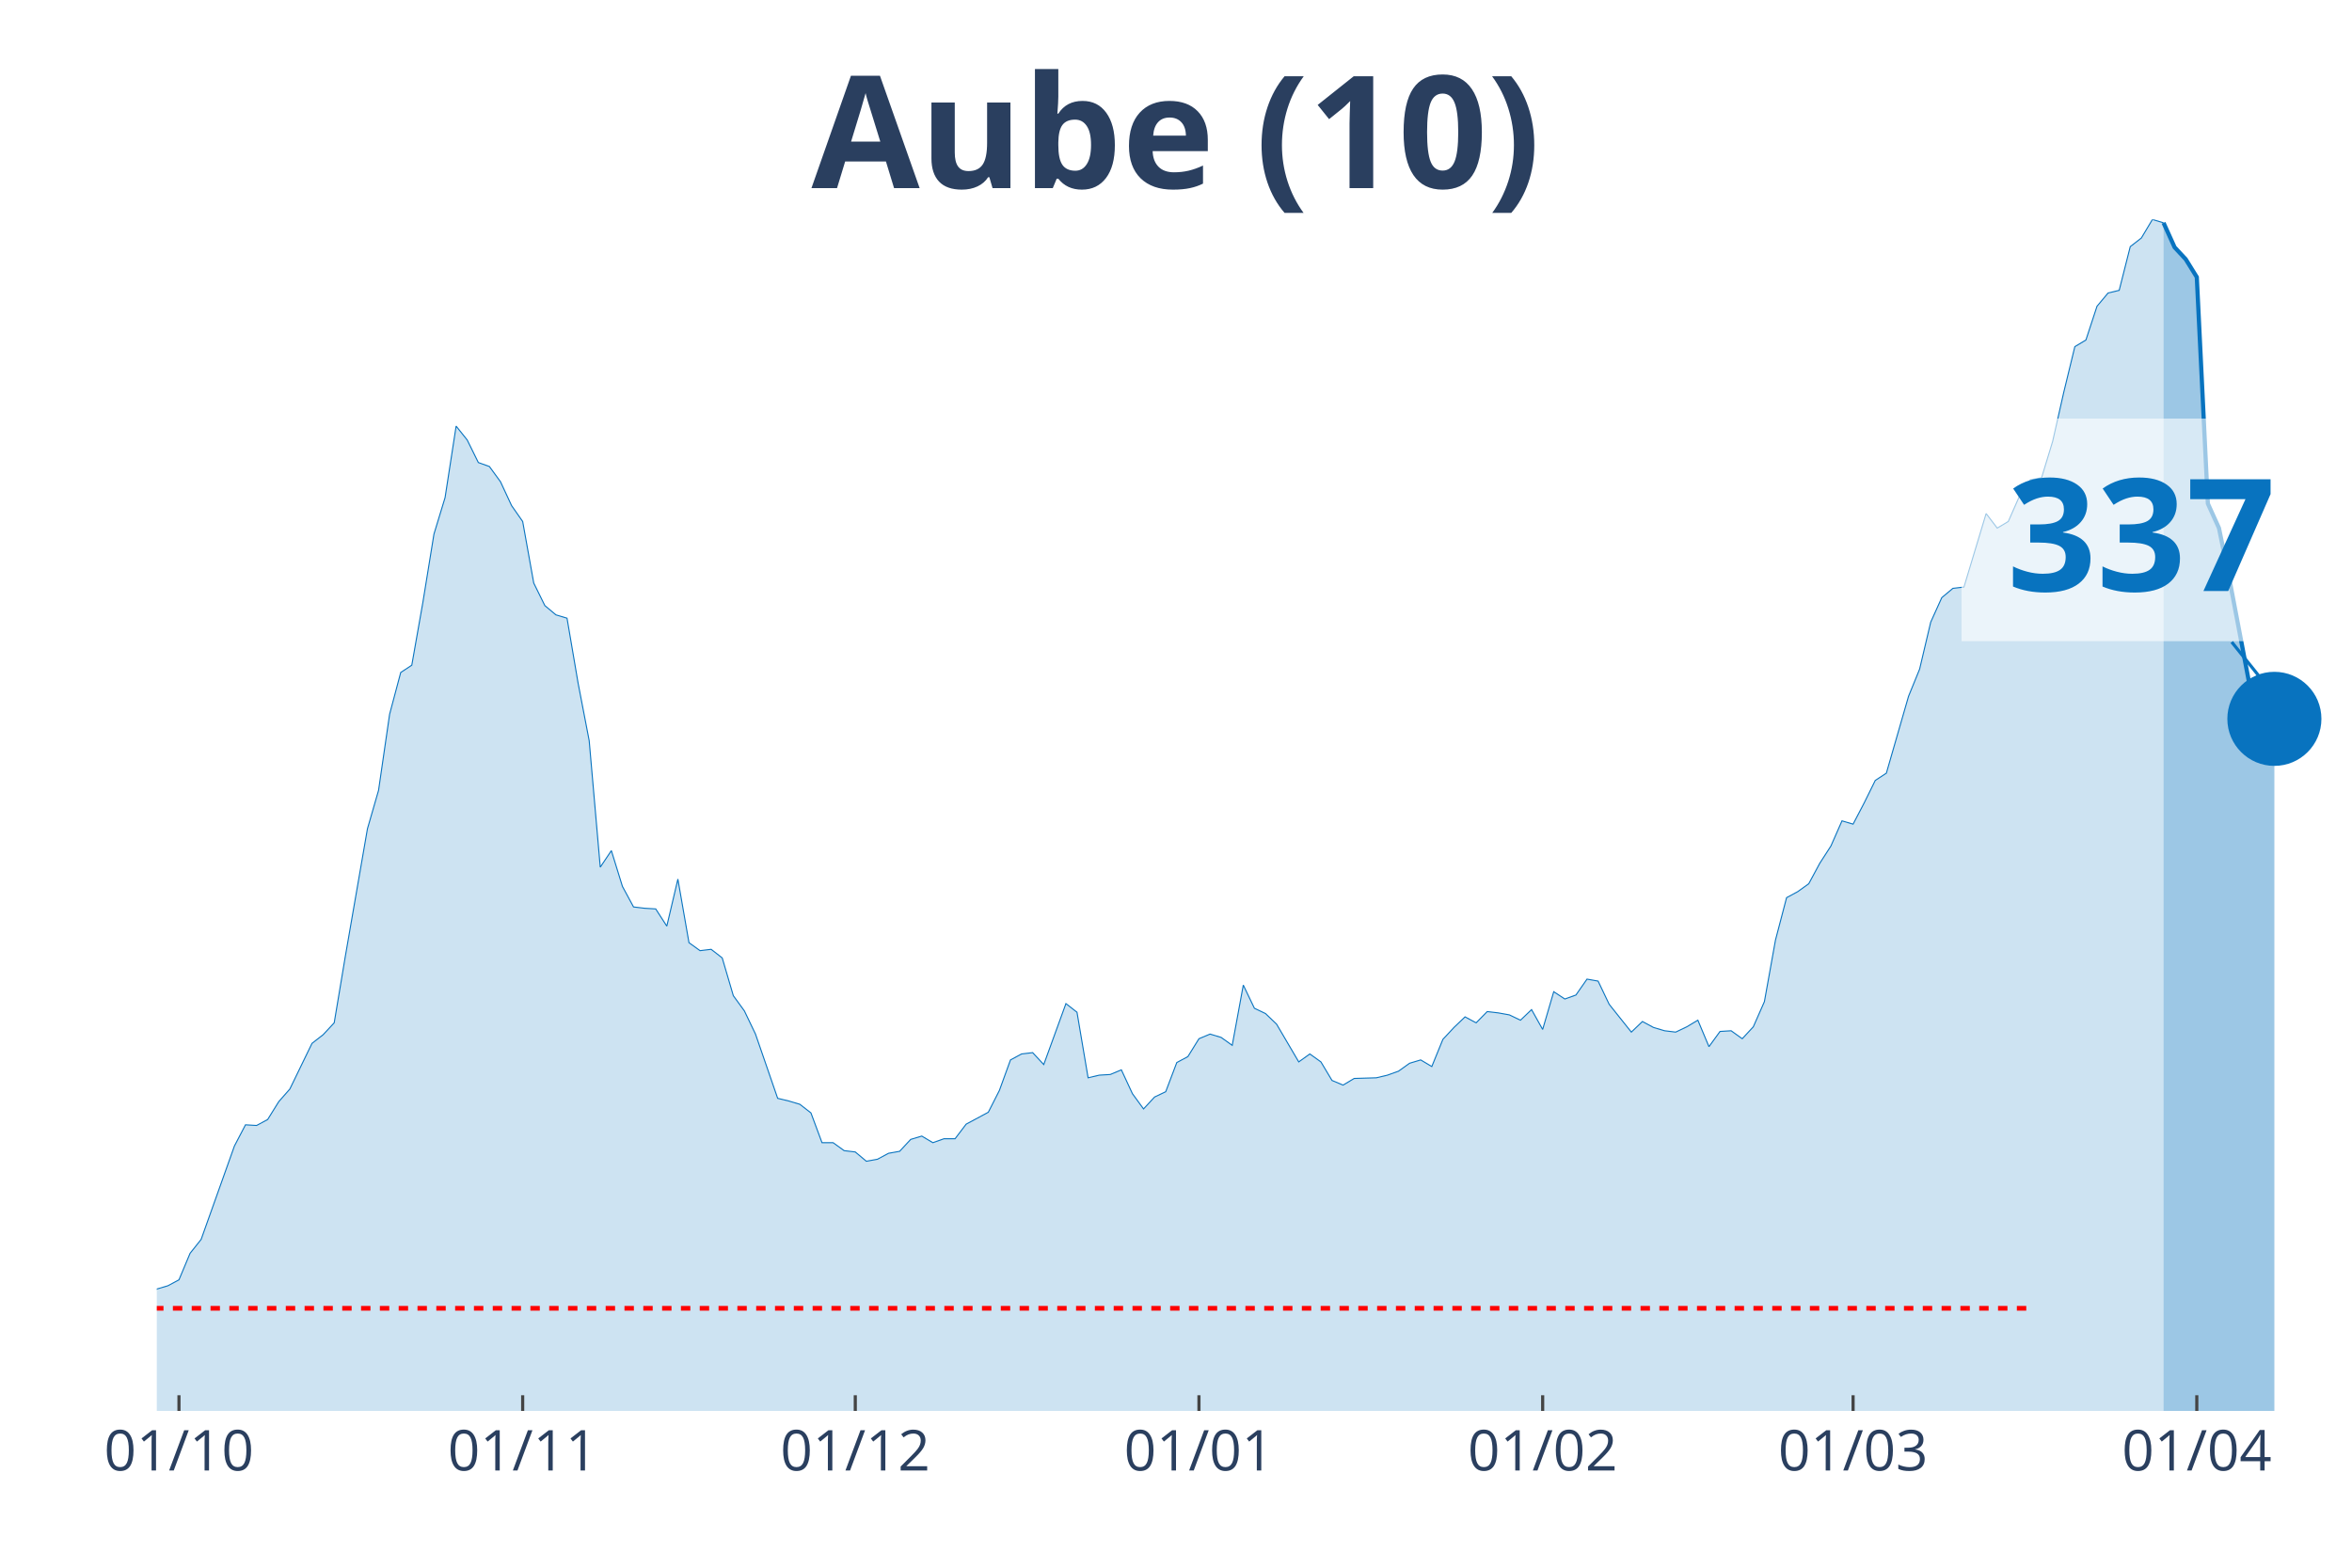
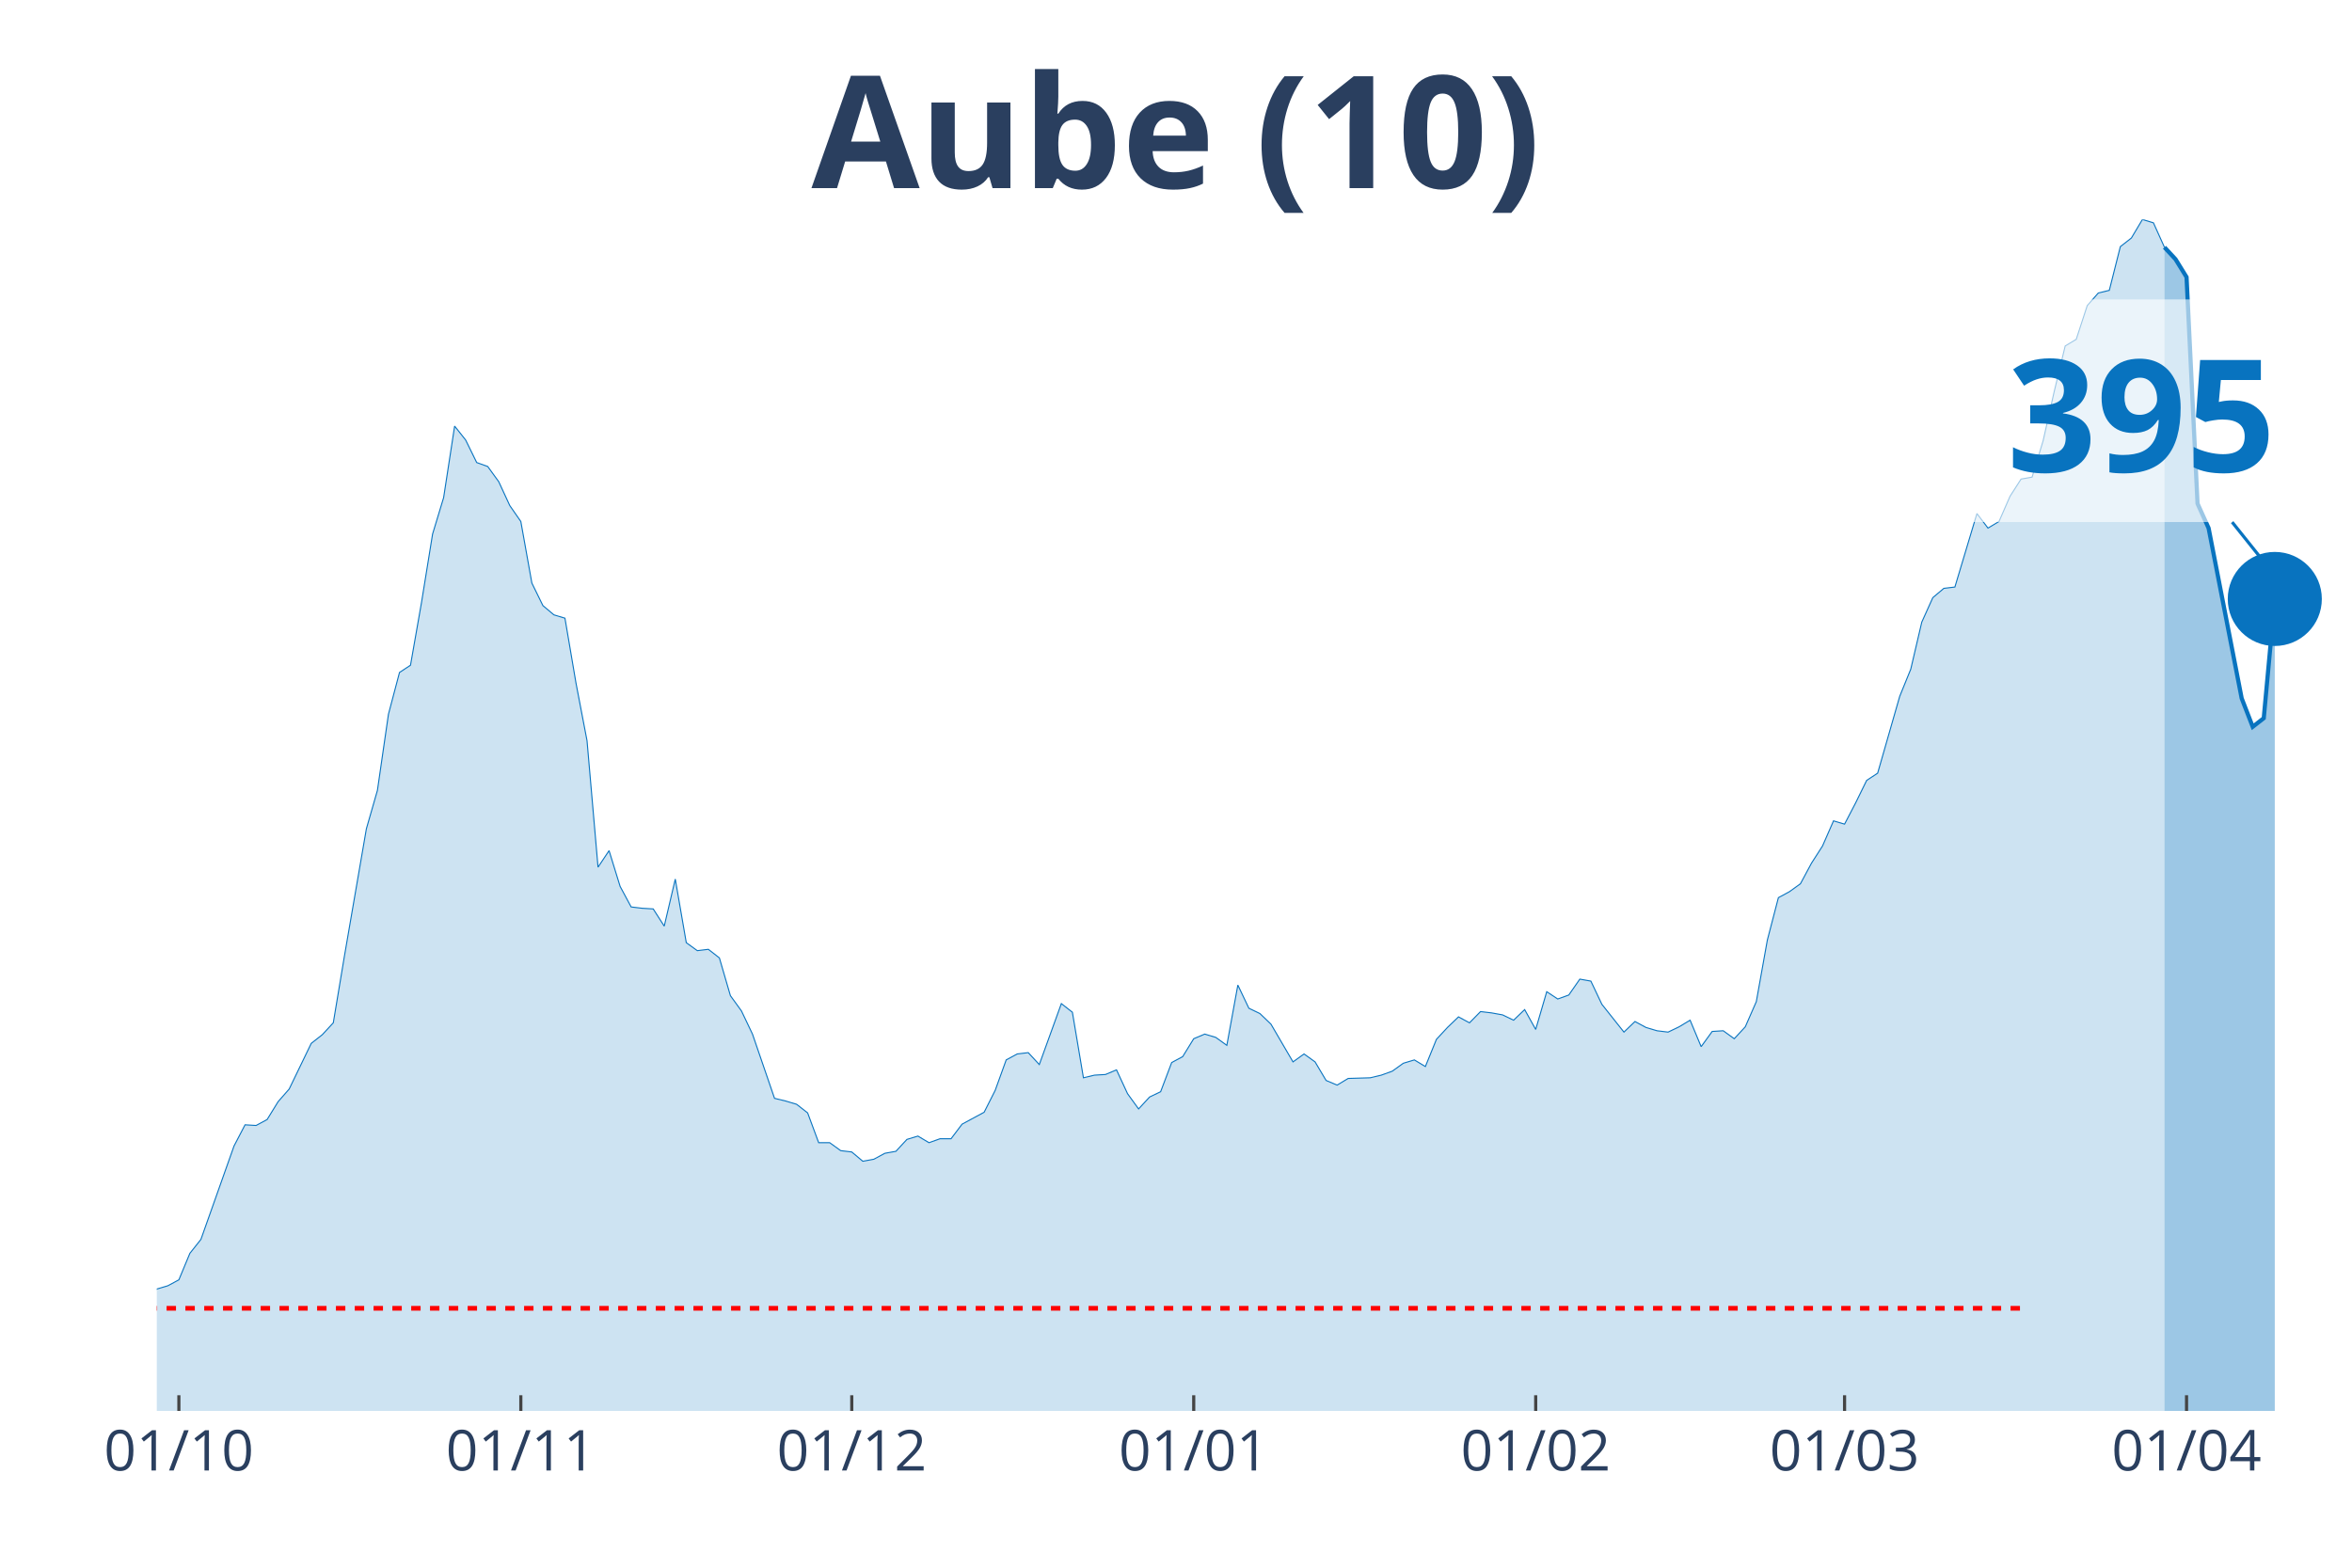
<svg xmlns="http://www.w3.org/2000/svg" class="main-svg" width="1125" height="750" style="" viewBox="0 0 750 500">
  <rect x="0" y="0" width="750" height="500" style="fill: rgb(0, 0, 0); fill-opacity: 0;" />
-   <defs id="defs-dda033">
+   <defs id="defs-7cd7f5">
    <g class="clips">
-       <clipPath id="clipdda033xyplot" class="plotclip">
+       <clipPath id="clip7cd7f5xyplot" class="plotclip">
        <rect width="700" height="380" />
      </clipPath>
-       <clipPath class="axesclip" id="clipdda033x">
+       <clipPath class="axesclip" id="clip7cd7f5x">
        <rect x="50" y="0" width="700" height="500" />
      </clipPath>
-       <clipPath class="axesclip" id="clipdda033y">
+       <clipPath class="axesclip" id="clip7cd7f5y">
        <rect x="0" y="70" width="750" height="380" />
      </clipPath>
-       <clipPath class="axesclip" id="clipdda033xy">
+       <clipPath class="axesclip" id="clip7cd7f5xy">
        <rect x="50" y="70" width="700" height="380" />
      </clipPath>
    </g>
    <g class="gradients" />
  </defs>
  <g class="bglayer">
    <rect class="bg" x="50" y="70" width="700" height="380" style="fill: rgb(0, 0, 0); fill-opacity: 0; stroke-width: 0;" />
  </g>
  <g class="layer-below">
    <g class="imagelayer" />
    <g class="shapelayer" />
  </g>
  <g class="cartesianlayer">
    <g class="subplot xy">
      <g class="layer-subplot">
        <g class="shapelayer" />
        <g class="imagelayer" />
      </g>
      <g class="gridlayer">
        <g class="x">
-           <path class="xgrid crisp" transform="translate(57.07,0)" d="M0,70v380" style="stroke: rgb(255, 255, 255); stroke-opacity: 1; stroke-width: 1px;" />
-           <path class="xgrid crisp" transform="translate(166.67,0)" d="M0,70v380" style="stroke: rgb(255, 255, 255); stroke-opacity: 1; stroke-width: 1px;" />
-           <path class="xgrid crisp" transform="translate(272.73,0)" d="M0,70v380" style="stroke: rgb(255, 255, 255); stroke-opacity: 1; stroke-width: 1px;" />
-           <path class="xgrid crisp" transform="translate(382.32,0)" d="M0,70v380" style="stroke: rgb(255, 255, 255); stroke-opacity: 1; stroke-width: 1px;" />
-           <path class="xgrid crisp" transform="translate(491.92,0)" d="M0,70v380" style="stroke: rgb(255, 255, 255); stroke-opacity: 1; stroke-width: 1px;" />
-           <path class="xgrid crisp" transform="translate(590.91,0)" d="M0,70v380" style="stroke: rgb(255, 255, 255); stroke-opacity: 1; stroke-width: 1px;" />
-           <path class="xgrid crisp" transform="translate(700.51,0)" d="M0,70v380" style="stroke: rgb(255, 255, 255); stroke-opacity: 1; stroke-width: 1px;" />
+           <path class="xgrid crisp" transform="translate(57.04,0)" d="M0,70v380" style="stroke: rgb(255, 255, 255); stroke-opacity: 1; stroke-width: 1px;" />
+           <path class="xgrid crisp" transform="translate(166.08,0)" d="M0,70v380" style="stroke: rgb(255, 255, 255); stroke-opacity: 1; stroke-width: 1px;" />
+           <path class="xgrid crisp" transform="translate(271.61,0)" d="M0,70v380" style="stroke: rgb(255, 255, 255); stroke-opacity: 1; stroke-width: 1px;" />
+           <path class="xgrid crisp" transform="translate(380.65,0)" d="M0,70v380" style="stroke: rgb(255, 255, 255); stroke-opacity: 1; stroke-width: 1px;" />
+           <path class="xgrid crisp" transform="translate(489.7,0)" d="M0,70v380" style="stroke: rgb(255, 255, 255); stroke-opacity: 1; stroke-width: 1px;" />
+           <path class="xgrid crisp" transform="translate(588.19,0)" d="M0,70v380" style="stroke: rgb(255, 255, 255); stroke-opacity: 1; stroke-width: 1px;" />
+           <path class="xgrid crisp" transform="translate(697.24,0)" d="M0,70v380" style="stroke: rgb(255, 255, 255); stroke-opacity: 1; stroke-width: 1px;" />
        </g>
        <g class="y" />
      </g>
      <g class="zerolinelayer" />
      <path class="xlines-below" />
      <path class="ylines-below" />
      <g class="overlines-below" />
      <g class="xaxislayer-below" />
      <g class="yaxislayer-below" />
      <g class="overaxes-below" />
-       <g class="plot" transform="translate(50, 70)" clip-path="url('#clipdda033xyplot')">
+       <g class="plot" transform="translate(50, 70)" clip-path="url('#clip7cd7f5xyplot')">
        <g class="scatterlayer mlayer">
-           <g class="trace scatter trace4c6de0" style="stroke-miterlimit: 2;">
+           <g class="trace scatter trace01acf8" style="stroke-miterlimit: 2;">
            <g class="fills">
              <g>
-                 <path class="js-fill" d="M639.9,380L-480.81,380L-480.81,376.83L-466.67,376.2L-463.13,376.2L-350,379.58L-346.46,379.79L-208.59,377.04L-205.05,376.41L-197.98,374.51L-194.44,374.72L-176.77,374.72L-173.23,371.76L-166.16,371.76L-162.63,366.9L-152.02,362.26L-148.48,363.52L-144.95,362.68L-141.41,362.68L-137.88,365.64L-134.34,365.43L-123.74,365.43L-120.2,364.16L-98.99,361.41L-95.45,363.74L-88.38,365.21L-84.85,362.47L-77.78,356.76L-74.24,356.76L-63.64,351.7L-60.1,350.85L-53.03,354.02L-49.49,353.6L-45.96,350.22L-42.42,350.64L-38.89,350.01L-35.35,350.85L-28.28,347.26L-24.75,347.68L-17.68,350.22L-14.14,348.74L-10.61,347.47L-7.07,347.26L-3.54,347.05L0,341.13L3.54,340.08L7.07,338.18L10.61,329.73L14.14,325.29L24.75,295.51L28.28,288.75L31.82,288.96L35.35,287.06L38.89,281.36L42.42,277.34L49.49,262.77L53.03,260.02L56.57,256.22L60.1,235.1L67.17,194.33L70.71,182.08L74.24,157.79L77.78,144.48L81.31,142.16L84.85,122.09L88.38,100.33L91.92,88.72L95.45,65.9L98.99,70.34L102.53,77.52L106.06,78.79L109.6,83.65L113.13,91.25L116.67,96.32L120.2,115.96L123.74,123.15L127.27,126.1L130.81,127.16L134.34,147.86L137.88,166.24L141.41,206.58L144.95,201.3L148.48,212.71L152.02,219.26L155.56,219.68L159.09,219.89L162.63,225.38L166.16,210.38L169.7,230.66L173.23,233.2L176.77,232.77L180.3,235.52L183.84,247.56L187.37,252.42L190.91,259.81L197.98,280.3L201.52,281.15L205.05,282.2L208.59,284.95L212.12,294.45L215.66,294.45L219.19,296.99L222.73,297.41L226.26,300.37L229.8,299.73L233.33,297.83L236.87,297.2L240.4,293.4L243.94,292.34L247.47,294.45L251.01,293.19L254.55,293.19L258.08,288.54L265.15,284.74L268.69,277.77L272.22,268.05L275.76,266.15L279.29,265.73L282.83,269.53L289.9,250.09L293.43,252.84L296.97,273.75L300.51,272.91L304.04,272.7L307.58,271.22L311.11,278.82L314.65,283.68L318.18,279.88L321.72,278.19L325.25,268.89L328.79,266.99L332.32,261.29L335.86,259.81L339.39,260.87L342.93,263.4L346.46,244.18L350,251.57L353.54,253.26L357.07,256.64L364.14,268.68L367.68,266.15L371.21,268.68L374.75,274.6L378.28,276.08L381.82,273.96L388.89,273.75L392.42,272.91L395.96,271.64L399.49,269.11L403.03,268.05L406.57,270.16L410.1,261.5L413.64,257.7L417.17,254.32L420.71,256.22L424.24,252.63L427.78,253.05L431.31,253.69L434.85,255.38L438.38,252L441.92,258.33L445.45,246.29L448.99,248.62L452.53,247.35L456.06,242.28L459.6,242.91L463.13,250.31L470.2,259.18L473.74,255.8L477.27,257.7L480.81,258.75L484.34,259.18L487.88,257.49L491.41,255.38L494.95,263.82L498.48,258.97L502.02,258.75L505.56,261.29L509.09,257.49L512.63,249.46L516.16,229.82L519.7,216.3L523.23,214.4L526.77,211.86L530.3,205.31L533.84,199.82L537.37,191.8L540.91,192.85L544.44,186.09L547.98,178.91L551.52,176.59L558.59,152.08L562.12,143.42L565.66,128.43L569.19,120.61L572.73,117.65L576.26,117.23L583.33,93.79L586.87,98.43L590.4,96.32L593.94,88.29L597.47,83.01L601.01,82.38L604.55,70.76L608.08,55.13L611.62,40.56L615.15,38.44L618.69,27.67L622.22,23.45L625.76,22.6L629.29,8.66L632.83,5.91L636.36,0L639.9,1.06" style="fill: rgb(8, 115, 191); fill-opacity: 0.2; stroke-width: 0;" />
+                 <path class="js-fill" d="M640.2,380L-478.39,380L-478.39,376.83L-464.32,376.2L-460.8,376.2L-348.24,379.58L-344.72,379.79L-207.54,377.04L-204.02,376.41L-196.98,374.51L-193.47,374.72L-175.88,374.72L-172.36,371.76L-165.33,371.76L-161.81,366.9L-151.26,362.26L-147.74,363.52L-140.7,362.68L-137.19,365.64L-119.6,364.16L-116.08,363.74L-98.49,361.41L-94.97,363.74L-87.94,365.21L-84.42,362.47L-77.39,356.76L-73.87,356.76L-63.32,351.7L-59.8,350.85L-52.76,354.02L-49.25,353.6L-45.73,350.22L-42.21,350.64L-38.69,350.01L-35.18,350.85L-28.14,347.26L-24.62,347.68L-17.59,350.22L-14.07,348.74L-10.55,347.47L-7.04,347.26L-3.52,347.05L0,341.13L3.52,340.08L7.04,338.18L10.55,329.73L14.07,325.29L24.62,295.51L28.14,288.75L31.66,288.96L35.18,287.06L38.69,281.36L42.21,277.34L49.25,262.77L52.76,260.02L56.28,256.22L59.8,235.1L66.83,194.33L70.35,182.08L73.87,157.79L77.39,144.48L80.9,142.16L84.42,122.09L87.94,100.33L91.46,88.72L94.97,65.9L98.49,70.34L102.01,77.52L105.53,78.79L109.05,83.65L112.56,91.25L116.08,96.32L119.6,115.96L123.12,123.15L126.63,126.1L130.15,127.16L133.67,147.86L137.19,166.24L140.7,206.58L144.22,201.3L147.74,212.71L151.26,219.26L154.77,219.68L158.29,219.89L161.81,225.38L165.33,210.38L168.84,230.66L172.36,233.2L175.88,232.77L179.4,235.52L182.91,247.56L186.43,252.42L189.95,259.81L196.98,280.3L200.5,281.15L204.02,282.2L207.54,284.95L211.06,294.45L214.57,294.45L218.09,296.99L221.61,297.41L225.13,300.37L228.64,299.73L232.16,297.83L235.68,297.2L239.2,293.4L242.71,292.34L246.23,294.45L249.75,293.19L253.27,293.19L256.78,288.54L263.82,284.74L267.34,277.77L270.85,268.05L274.37,266.15L277.89,265.73L281.41,269.53L288.44,250.09L291.96,252.84L295.48,273.75L298.99,272.91L302.51,272.7L306.03,271.22L309.55,278.82L313.07,283.68L316.58,279.88L320.1,278.19L323.62,268.89L327.14,266.99L330.65,261.29L334.17,259.81L337.69,260.87L341.21,263.4L344.72,244.18L348.24,251.57L351.76,253.26L355.28,256.64L362.31,268.68L365.83,266.15L369.35,268.68L372.86,274.6L376.38,276.08L379.9,273.96L386.93,273.75L390.45,272.91L393.97,271.64L397.49,269.11L401.01,268.05L404.52,270.16L408.04,261.5L411.56,257.7L415.08,254.32L418.59,256.22L422.11,252.63L425.63,253.05L429.15,253.69L432.66,255.38L436.18,252L439.7,258.33L443.22,246.29L446.73,248.62L450.25,247.35L453.77,242.28L457.29,242.91L460.8,250.31L467.84,259.18L471.36,255.8L474.87,257.7L478.39,258.75L481.91,259.18L485.43,257.49L488.94,255.38L492.46,263.82L495.98,258.97L499.5,258.75L503.02,261.29L506.53,257.49L510.05,249.46L513.57,229.82L517.09,216.3L520.6,214.4L524.12,211.86L527.64,205.31L531.16,199.82L534.67,191.8L538.19,192.85L541.71,186.09L545.23,178.91L548.74,176.59L555.78,152.08L559.3,143.42L562.81,128.43L566.33,120.61L569.85,117.65L573.37,117.23L580.4,93.79L583.92,98.43L587.44,96.32L590.95,88.29L594.47,82.8L597.99,82.17L601.51,70.55L605.03,54.92L608.54,40.34L612.06,38.23L615.58,27.46L619.1,23.45L622.61,22.6L626.13,8.66L629.65,5.91L633.17,0L636.68,1.06L640.2,8.87" style="fill: rgb(8, 115, 191); fill-opacity: 0.2; stroke-width: 0;" />
              </g>
            </g>
            <g class="errorbars" />
            <g class="lines">
-               <path class="js-line" d="M-480.81,376.83L-466.67,376.2L-463.13,376.2L-350,379.58L-346.46,379.79L-208.59,377.04L-205.05,376.41L-197.98,374.51L-194.44,374.72L-176.77,374.72L-173.23,371.76L-166.16,371.76L-162.63,366.9L-152.02,362.26L-148.48,363.52L-144.95,362.68L-141.41,362.68L-137.88,365.64L-134.34,365.43L-123.74,365.43L-120.2,364.16L-98.99,361.41L-95.45,363.74L-88.38,365.21L-84.85,362.47L-77.78,356.76L-74.24,356.76L-63.64,351.7L-60.1,350.85L-53.03,354.02L-49.49,353.6L-45.96,350.22L-42.42,350.64L-38.89,350.01L-35.35,350.85L-28.28,347.26L-24.75,347.68L-17.68,350.22L-14.14,348.74L-10.61,347.47L-7.07,347.26L-3.54,347.05L0,341.13L3.54,340.08L7.07,338.18L10.61,329.73L14.14,325.29L24.75,295.51L28.28,288.75L31.82,288.96L35.35,287.06L38.89,281.36L42.42,277.34L49.49,262.77L53.03,260.02L56.57,256.22L60.1,235.1L67.17,194.33L70.71,182.08L74.24,157.79L77.78,144.48L81.31,142.16L84.85,122.09L88.38,100.33L91.92,88.72L95.45,65.9L98.99,70.34L102.53,77.52L106.06,78.79L109.6,83.65L113.13,91.25L116.67,96.32L120.2,115.96L123.74,123.15L127.27,126.1L130.81,127.16L134.34,147.86L137.88,166.24L141.41,206.58L144.95,201.3L148.48,212.71L152.02,219.26L155.56,219.68L159.09,219.89L162.63,225.38L166.16,210.38L169.7,230.66L173.23,233.2L176.77,232.77L180.3,235.52L183.84,247.56L187.37,252.42L190.91,259.81L197.98,280.3L201.52,281.15L205.05,282.2L208.59,284.95L212.12,294.45L215.66,294.45L219.19,296.99L222.73,297.41L226.26,300.37L229.8,299.73L233.33,297.83L236.87,297.2L240.4,293.4L243.94,292.34L247.47,294.45L251.01,293.19L254.55,293.19L258.08,288.54L265.15,284.74L268.69,277.77L272.22,268.05L275.76,266.15L279.29,265.73L282.83,269.53L289.9,250.09L293.43,252.84L296.97,273.75L300.51,272.91L304.04,272.7L307.58,271.22L311.11,278.82L314.65,283.68L318.18,279.88L321.72,278.19L325.25,268.89L328.79,266.99L332.32,261.29L335.86,259.81L339.39,260.87L342.93,263.4L346.46,244.18L350,251.57L353.54,253.26L357.07,256.64L364.14,268.68L367.68,266.15L371.21,268.68L374.75,274.6L378.28,276.08L381.82,273.96L388.89,273.75L392.42,272.91L395.96,271.64L399.49,269.11L403.03,268.05L406.57,270.16L410.1,261.5L413.64,257.7L417.17,254.32L420.71,256.22L424.24,252.63L427.78,253.05L431.31,253.69L434.85,255.38L438.38,252L441.92,258.33L445.45,246.29L448.99,248.62L452.53,247.35L456.06,242.28L459.6,242.91L463.13,250.31L470.2,259.18L473.74,255.8L477.27,257.7L480.81,258.75L484.34,259.18L487.88,257.49L491.41,255.38L494.95,263.82L498.48,258.97L502.02,258.75L505.56,261.29L509.09,257.49L512.63,249.46L516.16,229.82L519.7,216.3L523.23,214.4L526.77,211.86L530.3,205.31L533.84,199.82L537.37,191.8L540.91,192.85L544.44,186.09L547.98,178.91L551.52,176.59L558.59,152.08L562.12,143.42L565.66,128.43L569.19,120.61L572.73,117.65L576.26,117.23L583.33,93.79L586.87,98.43L590.4,96.32L593.94,88.29L597.47,83.01L601.01,82.38L604.55,70.76L608.08,55.13L611.62,40.56L615.15,38.44L618.69,27.67L622.22,23.45L625.76,22.6L629.29,8.66L632.83,5.91L636.36,0L639.9,1.06" style="vector-effect: non-scaling-stroke; fill: none; stroke: rgb(8, 115, 191); stroke-opacity: 1; stroke-width: 0.5px; opacity: 1;" />
+               <path class="js-line" d="M-478.39,376.83L-464.32,376.2L-460.8,376.2L-348.24,379.58L-344.72,379.79L-207.54,377.04L-204.02,376.41L-196.98,374.51L-193.47,374.72L-175.88,374.72L-172.36,371.76L-165.33,371.76L-161.81,366.9L-151.26,362.26L-147.74,363.52L-140.7,362.68L-137.19,365.64L-119.6,364.16L-116.08,363.74L-98.49,361.41L-94.97,363.74L-87.94,365.21L-84.42,362.47L-77.39,356.76L-73.87,356.76L-63.32,351.7L-59.8,350.85L-52.76,354.02L-49.25,353.6L-45.73,350.22L-42.21,350.64L-38.69,350.01L-35.18,350.85L-28.14,347.26L-24.62,347.68L-17.59,350.22L-14.07,348.74L-10.55,347.47L-7.04,347.26L-3.52,347.05L0,341.13L3.52,340.08L7.04,338.18L10.55,329.73L14.07,325.29L24.62,295.51L28.14,288.75L31.66,288.96L35.18,287.06L38.69,281.36L42.21,277.34L49.25,262.77L52.76,260.02L56.28,256.22L59.8,235.1L66.83,194.33L70.35,182.08L73.87,157.79L77.39,144.48L80.9,142.16L84.42,122.09L87.94,100.33L91.46,88.72L94.97,65.9L98.49,70.34L102.01,77.52L105.53,78.79L109.05,83.65L112.56,91.25L116.08,96.32L119.6,115.96L123.12,123.15L126.63,126.1L130.15,127.16L133.67,147.86L137.19,166.24L140.7,206.58L144.22,201.3L147.74,212.71L151.26,219.26L154.77,219.68L158.29,219.89L161.81,225.38L165.33,210.38L168.84,230.66L172.36,233.2L175.88,232.77L179.4,235.52L182.91,247.56L186.43,252.42L189.95,259.81L196.98,280.3L200.5,281.15L204.02,282.2L207.54,284.95L211.06,294.45L214.57,294.45L218.09,296.99L221.61,297.41L225.13,300.37L228.64,299.73L232.16,297.83L235.68,297.2L239.2,293.4L242.71,292.34L246.23,294.45L249.75,293.19L253.27,293.19L256.78,288.54L263.82,284.74L267.34,277.77L270.85,268.05L274.37,266.15L277.89,265.73L281.41,269.53L288.44,250.09L291.96,252.84L295.48,273.75L298.99,272.91L302.51,272.7L306.03,271.22L309.55,278.82L313.07,283.68L316.58,279.88L320.1,278.19L323.62,268.89L327.14,266.99L330.65,261.29L334.17,259.81L337.69,260.87L341.21,263.4L344.72,244.18L348.24,251.57L351.76,253.26L355.28,256.64L362.31,268.68L365.83,266.15L369.35,268.68L372.86,274.6L376.38,276.08L379.9,273.96L386.93,273.75L390.45,272.91L393.97,271.64L397.49,269.11L401.01,268.05L404.52,270.16L408.04,261.5L411.56,257.7L415.08,254.32L418.59,256.22L422.11,252.63L425.63,253.05L429.15,253.69L432.66,255.38L436.18,252L439.7,258.33L443.22,246.29L446.73,248.62L450.25,247.35L453.77,242.28L457.29,242.91L460.8,250.31L467.84,259.18L471.36,255.8L474.87,257.7L478.39,258.75L481.91,259.18L485.43,257.49L488.94,255.38L492.46,263.82L495.98,258.97L499.5,258.75L503.02,261.29L506.53,257.49L510.05,249.46L513.57,229.82L517.09,216.3L520.6,214.4L524.12,211.86L527.64,205.31L531.16,199.82L534.67,191.8L538.19,192.85L541.71,186.09L545.23,178.91L548.74,176.59L555.78,152.08L559.3,143.42L562.81,128.43L566.33,120.61L569.85,117.65L573.37,117.23L580.4,93.79L583.92,98.43L587.44,96.32L590.95,88.29L594.47,82.8L597.99,82.17L601.51,70.55L605.03,54.92L608.54,40.34L612.06,38.23L615.58,27.46L619.1,23.45L622.61,22.6L626.13,8.66L629.65,5.91L633.17,0L636.68,1.06L640.2,8.87" style="vector-effect: non-scaling-stroke; fill: none; stroke: rgb(8, 115, 191); stroke-opacity: 1; stroke-width: 0.5px; opacity: 1;" />
            </g>
            <g class="points" />
            <g class="text" />
          </g>
-           <g class="trace scatter trace23d444" style="stroke-miterlimit: 2;">
+           <g class="trace scatter tracec7b4fe" style="stroke-miterlimit: 2;">
            <g class="fills">
              <g>
-                 <path class="js-fill" d="M675.25,380L639.9,380L639.9,1.06L643.43,8.87L646.97,12.67L650.51,18.38L654.04,90.62L657.58,98.43L661.11,115.75L668.18,152.93L671.72,162.01L675.25,159.27" style="fill: rgb(8, 115, 191); fill-opacity: 0.4; stroke-width: 0;" />
+                 <path class="js-fill" d="M675.38,380L640.2,380L640.2,8.87L643.72,12.67L647.24,18.38L650.75,90.62L654.27,98.43L664.82,152.72L668.34,161.8L671.86,159.06L675.38,121.03" style="fill: rgb(8, 115, 191); fill-opacity: 0.4; stroke-width: 0;" />
              </g>
            </g>
            <g class="errorbars" />
            <g class="lines">
-               <path class="js-line" d="M639.9,1.06L643.43,8.87L646.97,12.67L650.51,18.38L654.04,90.62L657.58,98.43L661.11,115.75L668.18,152.93L671.72,162.01L675.25,159.27" style="vector-effect: non-scaling-stroke; fill: none; stroke: rgb(8, 115, 191); stroke-opacity: 1; stroke-width: 2px; opacity: 1;" />
+               <path class="js-line" d="M640.2,8.87L643.72,12.67L647.24,18.38L650.75,90.62L654.27,98.43L664.82,152.72L668.34,161.8L671.86,159.06L675.38,121.03" style="vector-effect: non-scaling-stroke; fill: none; stroke: rgb(8, 115, 191); stroke-opacity: 1; stroke-width: 2px; opacity: 1;" />
            </g>
            <g class="points" />
            <g class="text" />
          </g>
-           <g class="trace scatter tracee0e940" style="stroke-miterlimit: 2; opacity: 1;">
+           <g class="trace scatter trace3dff37" style="stroke-miterlimit: 2; opacity: 1;">
            <g class="fills" />
            <g class="errorbars" />
            <g class="lines" />
            <g class="points">
-               <path class="point" transform="translate(675.25,159.27)" d="M15,0A15,15 0 1,1 0,-15A15,15 0 0,1 15,0Z" style="opacity: 1; stroke-width: 0px; fill: rgb(8, 115, 191); fill-opacity: 1;" />
+               <path class="point" transform="translate(675.38,121.03)" d="M15,0A15,15 0 1,1 0,-15A15,15 0 0,1 15,0Z" style="opacity: 1; stroke-width: 0px; fill: rgb(8, 115, 191); fill-opacity: 1;" />
            </g>
            <g class="text" />
          </g>
        </g>
      </g>
      <g class="overplot" />
      <path class="xlines-above crisp" style="fill: none; stroke-width: 1px; stroke: rgb(0, 0, 0); stroke-opacity: 0;" d="" />
      <path class="ylines-above crisp" style="fill: none;" d="M0,0" />
      <g class="overlines-above" />
      <g class="xaxislayer-above">
-         <path class="xtick ticks crisp" d="M0,450v-5" transform="translate(57.07,0)" style="stroke: rgb(68, 68, 68); stroke-opacity: 1; stroke-width: 1px;" />
-         <path class="xtick ticks crisp" d="M0,450v-5" transform="translate(166.67,0)" style="stroke: rgb(68, 68, 68); stroke-opacity: 1; stroke-width: 1px;" />
-         <path class="xtick ticks crisp" d="M0,450v-5" transform="translate(272.73,0)" style="stroke: rgb(68, 68, 68); stroke-opacity: 1; stroke-width: 1px;" />
-         <path class="xtick ticks crisp" d="M0,450v-5" transform="translate(382.32,0)" style="stroke: rgb(68, 68, 68); stroke-opacity: 1; stroke-width: 1px;" />
-         <path class="xtick ticks crisp" d="M0,450v-5" transform="translate(491.92,0)" style="stroke: rgb(68, 68, 68); stroke-opacity: 1; stroke-width: 1px;" />
-         <path class="xtick ticks crisp" d="M0,450v-5" transform="translate(590.91,0)" style="stroke: rgb(68, 68, 68); stroke-opacity: 1; stroke-width: 1px;" />
-         <path class="xtick ticks crisp" d="M0,450v-5" transform="translate(700.51,0)" style="stroke: rgb(68, 68, 68); stroke-opacity: 1; stroke-width: 1px;" />
+         <path class="xtick ticks crisp" d="M0,450v-5" transform="translate(57.04,0)" style="stroke: rgb(68, 68, 68); stroke-opacity: 1; stroke-width: 1px;" />
+         <path class="xtick ticks crisp" d="M0,450v-5" transform="translate(166.08,0)" style="stroke: rgb(68, 68, 68); stroke-opacity: 1; stroke-width: 1px;" />
+         <path class="xtick ticks crisp" d="M0,450v-5" transform="translate(271.61,0)" style="stroke: rgb(68, 68, 68); stroke-opacity: 1; stroke-width: 1px;" />
+         <path class="xtick ticks crisp" d="M0,450v-5" transform="translate(380.65,0)" style="stroke: rgb(68, 68, 68); stroke-opacity: 1; stroke-width: 1px;" />
+         <path class="xtick ticks crisp" d="M0,450v-5" transform="translate(489.7,0)" style="stroke: rgb(68, 68, 68); stroke-opacity: 1; stroke-width: 1px;" />
+         <path class="xtick ticks crisp" d="M0,450v-5" transform="translate(588.19,0)" style="stroke: rgb(68, 68, 68); stroke-opacity: 1; stroke-width: 1px;" />
+         <path class="xtick ticks crisp" d="M0,450v-5" transform="translate(697.24,0)" style="stroke: rgb(68, 68, 68); stroke-opacity: 1; stroke-width: 1px;" />
        <g class="xtick">
-           <text text-anchor="middle" x="0" y="469" transform="translate(57.07,0)" style="font-family: 'Open Sans', verdana, arial, sans-serif; font-size: 18px; fill: rgb(42, 63, 95); fill-opacity: 1; white-space: pre;">01/10</text>
+           <text text-anchor="middle" x="0" y="469" transform="translate(57.04,0)" style="font-family: 'Open Sans', verdana, arial, sans-serif; font-size: 18px; fill: rgb(42, 63, 95); fill-opacity: 1; white-space: pre;">01/10</text>
        </g>
        <g class="xtick">
-           <text text-anchor="middle" x="0" y="469" transform="translate(166.67,0)" style="font-family: 'Open Sans', verdana, arial, sans-serif; font-size: 18px; fill: rgb(42, 63, 95); fill-opacity: 1; white-space: pre;">01/11</text>
+           <text text-anchor="middle" x="0" y="469" transform="translate(166.08,0)" style="font-family: 'Open Sans', verdana, arial, sans-serif; font-size: 18px; fill: rgb(42, 63, 95); fill-opacity: 1; white-space: pre;">01/11</text>
        </g>
        <g class="xtick">
-           <text text-anchor="middle" x="0" y="469" transform="translate(272.73,0)" style="font-family: 'Open Sans', verdana, arial, sans-serif; font-size: 18px; fill: rgb(42, 63, 95); fill-opacity: 1; white-space: pre;">01/12</text>
+           <text text-anchor="middle" x="0" y="469" transform="translate(271.61,0)" style="font-family: 'Open Sans', verdana, arial, sans-serif; font-size: 18px; fill: rgb(42, 63, 95); fill-opacity: 1; white-space: pre;">01/12</text>
        </g>
        <g class="xtick">
-           <text text-anchor="middle" x="0" y="469" transform="translate(382.32,0)" style="font-family: 'Open Sans', verdana, arial, sans-serif; font-size: 18px; fill: rgb(42, 63, 95); fill-opacity: 1; white-space: pre;">01/01</text>
+           <text text-anchor="middle" x="0" y="469" transform="translate(380.65,0)" style="font-family: 'Open Sans', verdana, arial, sans-serif; font-size: 18px; fill: rgb(42, 63, 95); fill-opacity: 1; white-space: pre;">01/01</text>
        </g>
        <g class="xtick">
-           <text text-anchor="middle" x="0" y="469" transform="translate(491.92,0)" style="font-family: 'Open Sans', verdana, arial, sans-serif; font-size: 18px; fill: rgb(42, 63, 95); fill-opacity: 1; white-space: pre;">01/02</text>
+           <text text-anchor="middle" x="0" y="469" transform="translate(489.7,0)" style="font-family: 'Open Sans', verdana, arial, sans-serif; font-size: 18px; fill: rgb(42, 63, 95); fill-opacity: 1; white-space: pre;">01/02</text>
        </g>
        <g class="xtick">
-           <text text-anchor="middle" x="0" y="469" transform="translate(590.91,0)" style="font-family: 'Open Sans', verdana, arial, sans-serif; font-size: 18px; fill: rgb(42, 63, 95); fill-opacity: 1; white-space: pre;">01/03</text>
+           <text text-anchor="middle" x="0" y="469" transform="translate(588.19,0)" style="font-family: 'Open Sans', verdana, arial, sans-serif; font-size: 18px; fill: rgb(42, 63, 95); fill-opacity: 1; white-space: pre;">01/03</text>
        </g>
        <g class="xtick">
-           <text text-anchor="middle" x="0" y="469" transform="translate(700.51,0)" style="font-family: 'Open Sans', verdana, arial, sans-serif; font-size: 18px; fill: rgb(42, 63, 95); fill-opacity: 1; white-space: pre;">01/04</text>
+           <text text-anchor="middle" x="0" y="469" transform="translate(697.24,0)" style="font-family: 'Open Sans', verdana, arial, sans-serif; font-size: 18px; fill: rgb(42, 63, 95); fill-opacity: 1; white-space: pre;">01/04</text>
        </g>
      </g>
      <g class="yaxislayer-above" />
      <g class="overaxes-above" />
    </g>
  </g>
  <g class="polarlayer" />
  <g class="ternarylayer" />
  <g class="geolayer" />
  <g class="funnelarealayer" />
  <g class="pielayer" />
  <g class="treemaplayer" />
  <g class="sunburstlayer" />
  <g class="glimages" />
-   <defs id="topdefs-dda033">
+   <defs id="topdefs-7cd7f5">
    <g class="clips" />
  </defs>
  <g class="layer-above">
    <g class="imagelayer" />
    <g class="shapelayer">
-       <path data-index="0" fill-rule="evenodd" d="M-1936.87,417.27L647.47,417.27" clip-path="url('#clipdda033xy')" style="opacity: 1; stroke: rgb(255, 0, 0); stroke-opacity: 1; fill: rgb(0, 0, 0); fill-opacity: 0; stroke-dasharray: 3px, 3px; stroke-width: 1.5px;" />
+       <path data-index="0" fill-rule="evenodd" d="M-1926.88,417.27L644.47,417.27" clip-path="url('#clip7cd7f5xy')" style="opacity: 1; stroke: rgb(255, 0, 0); stroke-opacity: 1; fill: rgb(0, 0, 0); fill-opacity: 0; stroke-dasharray: 3px, 3px; stroke-width: 1.5px;" />
    </g>
  </g>
  <g class="infolayer">
    <g class="g-gtitle">
      <text class="gtitle" x="375" y="25" text-anchor="middle" dy="0.7em" style="font-family: 'Open Sans', verdana, arial, sans-serif; font-size: 50px; fill: rgb(42, 63, 95); opacity: 1; font-weight: normal; white-space: pre;">
        <tspan style="font-weight:bold">Aube (10)</tspan>
      </text>
    </g>
    <g class="g-xtitle" />
    <g class="annotation" data-index="0" style="opacity: 1;">
-       <g class="annotation-text-g" transform="rotate(0,683.25,169.27)">
-         <g class="cursor-pointer" transform="translate(625, 133)">
+       <g class="annotation-text-g" transform="rotate(0,683.38,131.03)">
+         <g class="cursor-pointer" transform="translate(625, 95)">
          <rect class="bg" x="0.5" y="0.5" width="115" height="71" style="stroke-width: 1px; stroke: rgb(0, 0, 0); stroke-opacity: 0; fill: rgb(255, 255, 255); fill-opacity: 0.6;" />
          <text class="annotation-text" text-anchor="middle" x="57.812" y="55.5" style="font-family: 'Open Sans', verdana, arial, sans-serif; font-size: 50px; fill: rgb(8, 115, 191); fill-opacity: 1; white-space: pre;">
-             <tspan style="font-weight:bold">337 </tspan>
+             <tspan style="font-weight:bold">395 </tspan>
          </text>
        </g>
      </g>
      <g class="annotation-arrow-g" style="opacity: 1;">
-         <path d="M711.65,204.77L723.25,219.27" style="stroke-width: 1px; stroke: rgb(8, 115, 191); stroke-opacity: 1; stroke-dasharray: 0px, 0px, 18.569px, 18.569px;" />
+         <path d="M711.78,166.53L723.38,181.03" style="stroke-width: 1px; stroke: rgb(8, 115, 191); stroke-opacity: 1; stroke-dasharray: 0px, 0px, 18.569px, 18.569px;" />
      </g>
    </g>
  </g>
</svg>
